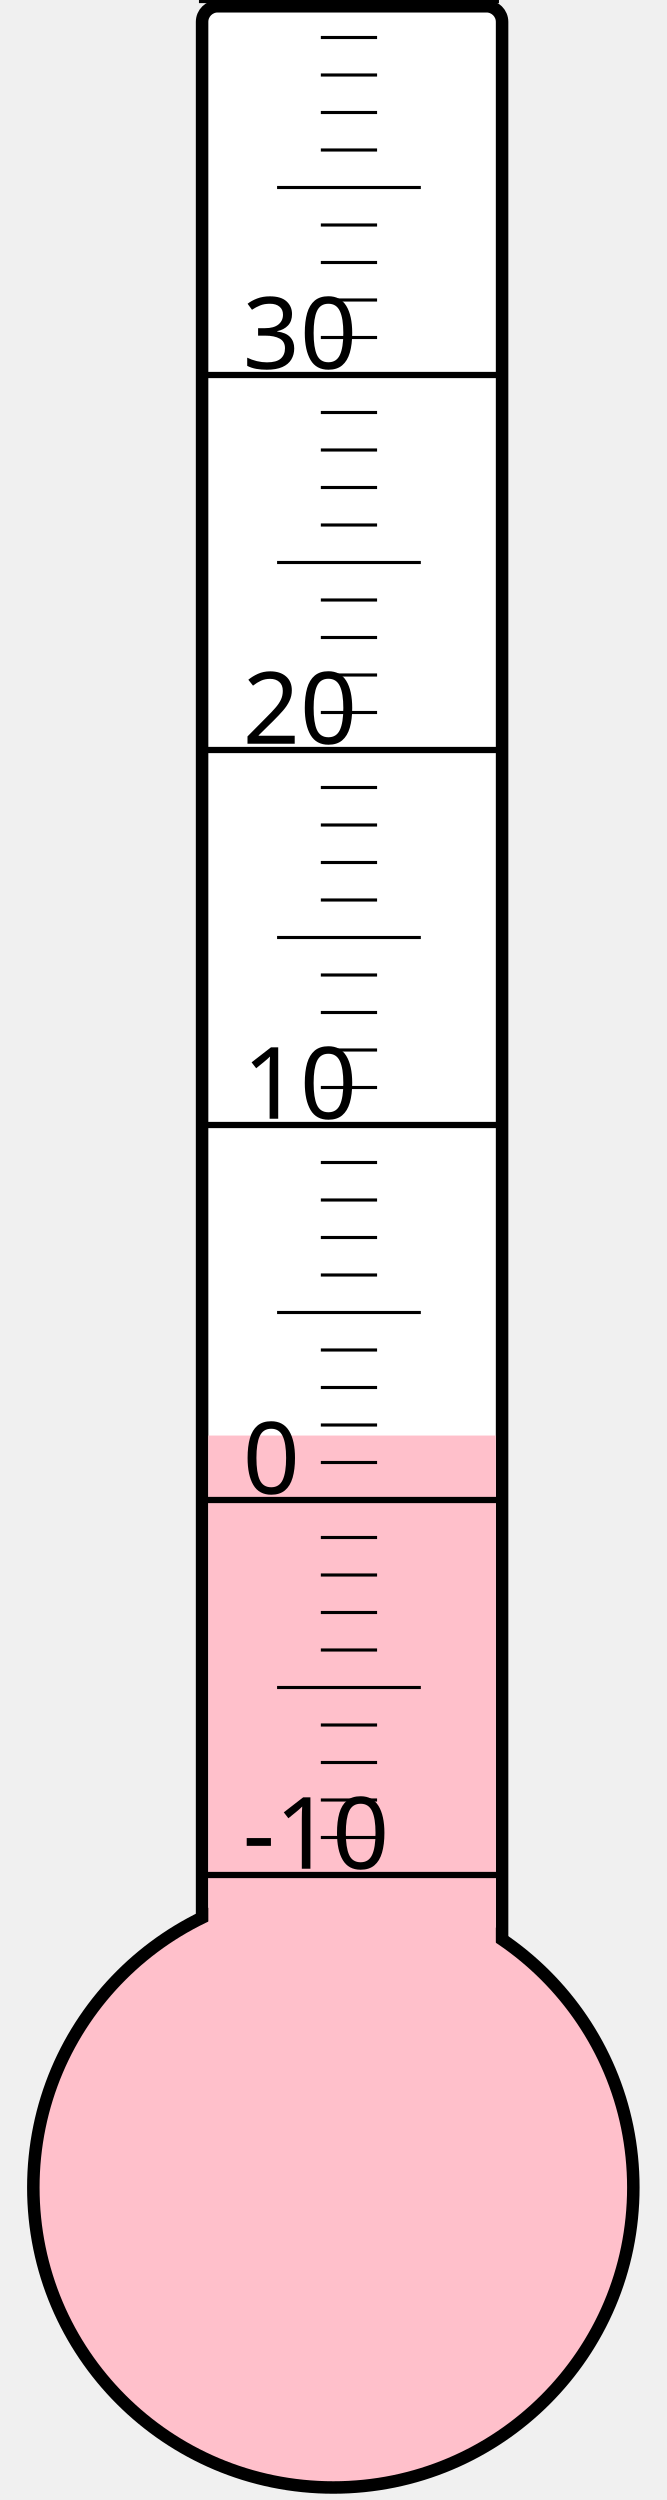
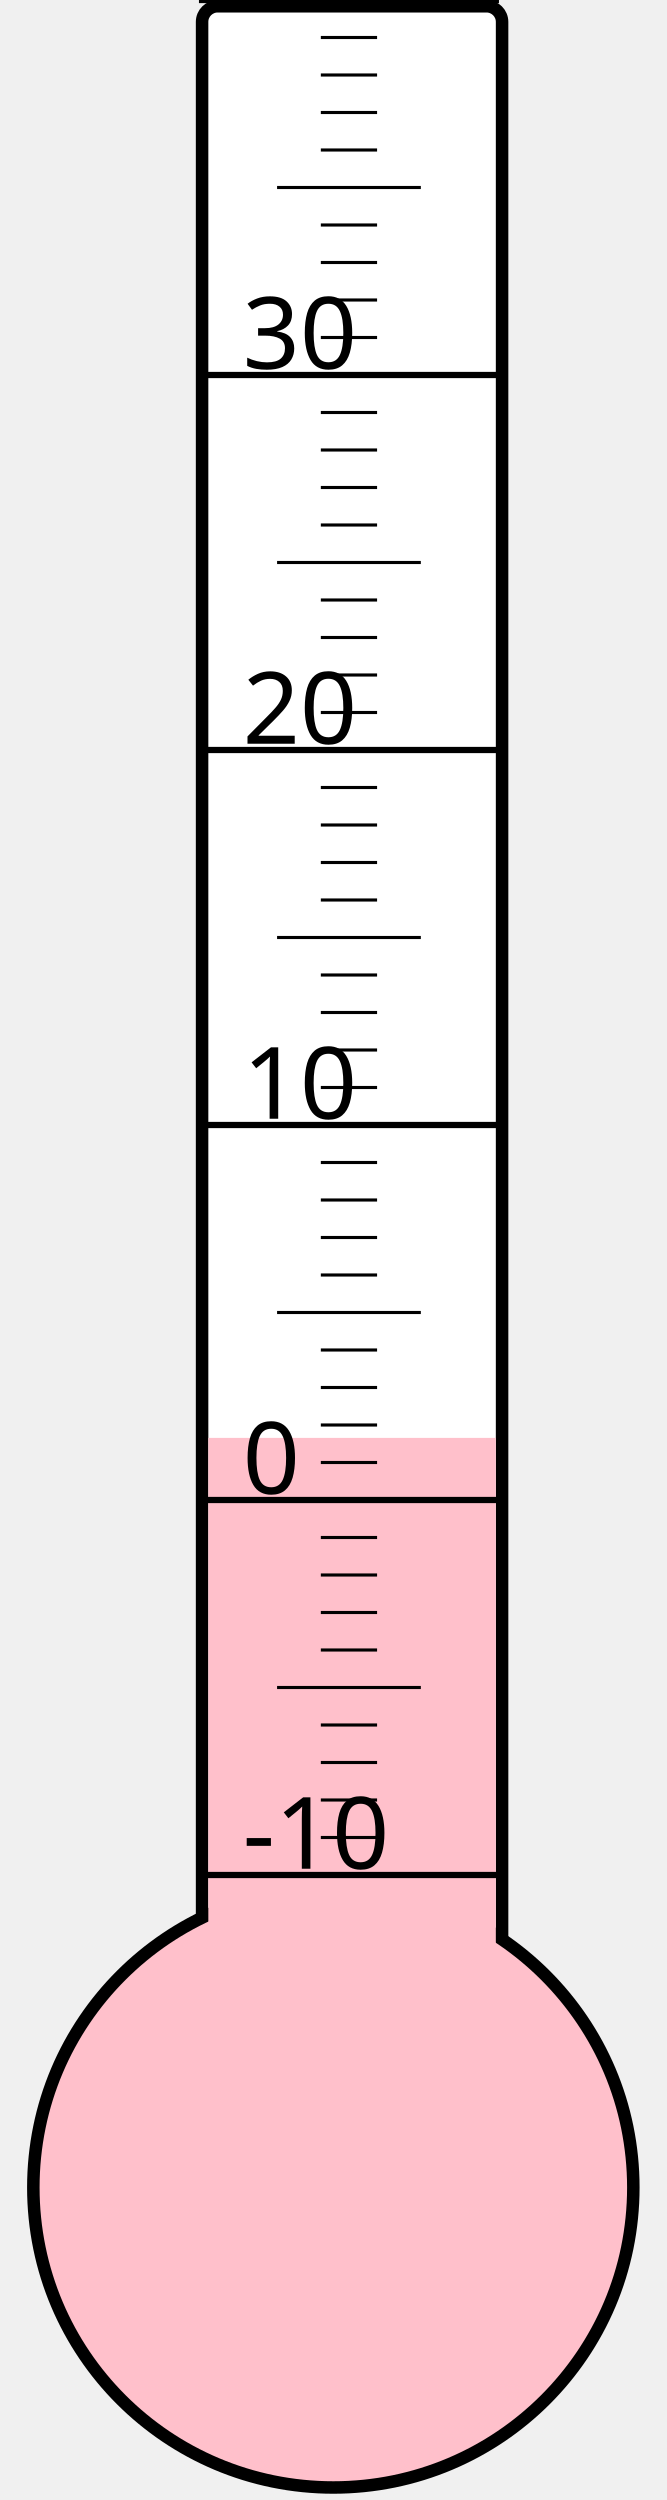
<svg xmlns="http://www.w3.org/2000/svg" width="40px" height="150px" viewBox="0 0 200 800">
  <rect width="200" height="800" x="0" y="0" style="fill: #ffffeb; fill-opacity: 0;" />
  <rect width="96" height="680" x="58" y="2" rx="5" ry="5" style="fill: white; fill-opacity: 1; stroke: black; stroke-width: 4;" />
  <circle cx="100" cy="700" r="96" style="fill: pink; stroke: black; stroke-width: 4;" />
-   <rect width="92" height="240.625" x="60" y="459.375" style="fill: pink; fill-opacity: 1; stroke-width: 0;" />
+   <rect width="92" height="239.875" x="60" y="460.125" style="fill: pink; fill-opacity: 1; stroke-width: 0;" />
  <text x="71" y="598" style="font-family: sans-serif; font-size: 24pt;">-10</text>
  <text x="71" y="478" style="font-family: sans-serif; font-size: 24pt;">0</text>
  <text x="71" y="358" style="font-family: sans-serif; font-size: 24pt;">10</text>
  <text x="71" y="238" style="font-family: sans-serif; font-size: 24pt;">20</text>
  <text x="71" y="118" style="font-family: sans-serif; font-size: 24pt;">30</text>
  <g style="stroke: black;">
    <line x1="57" y1="600" x2="153" y2="600" style="stroke-width: 2;" />
    <line x1="96" y1="588" x2="114" y2="588" style="stroke-width: 1;" />
    <line x1="96" y1="576" x2="114" y2="576" style="stroke-width: 1;" />
    <line x1="96" y1="564" x2="114" y2="564" style="stroke-width: 1;" />
    <line x1="96" y1="552" x2="114" y2="552" style="stroke-width: 1;" />
    <line x1="82" y1="540" x2="128" y2="540" style="stroke-width: 1;" />
    <line x1="96" y1="528" x2="114" y2="528" style="stroke-width: 1;" />
    <line x1="96" y1="516" x2="114" y2="516" style="stroke-width: 1;" />
    <line x1="96" y1="504" x2="114" y2="504" style="stroke-width: 1;" />
    <line x1="96" y1="492" x2="114" y2="492" style="stroke-width: 1;" />
    <line x1="57" y1="480" x2="153" y2="480" style="stroke-width: 2;" />
    <line x1="96" y1="468" x2="114" y2="468" style="stroke-width: 1;" />
    <line x1="96" y1="456" x2="114" y2="456" style="stroke-width: 1;" />
    <line x1="96" y1="444" x2="114" y2="444" style="stroke-width: 1;" />
    <line x1="96" y1="432" x2="114" y2="432" style="stroke-width: 1;" />
    <line x1="82" y1="420" x2="128" y2="420" style="stroke-width: 1;" />
    <line x1="96" y1="408" x2="114" y2="408" style="stroke-width: 1;" />
    <line x1="96" y1="396" x2="114" y2="396" style="stroke-width: 1;" />
    <line x1="96" y1="384" x2="114" y2="384" style="stroke-width: 1;" />
    <line x1="96" y1="372" x2="114" y2="372" style="stroke-width: 1;" />
    <line x1="57" y1="360" x2="153" y2="360" style="stroke-width: 2;" />
    <line x1="96" y1="348" x2="114" y2="348" style="stroke-width: 1;" />
    <line x1="96" y1="336" x2="114" y2="336" style="stroke-width: 1;" />
    <line x1="96" y1="324" x2="114" y2="324" style="stroke-width: 1;" />
    <line x1="96" y1="312" x2="114" y2="312" style="stroke-width: 1;" />
    <line x1="82" y1="300" x2="128" y2="300" style="stroke-width: 1;" />
    <line x1="96" y1="288" x2="114" y2="288" style="stroke-width: 1;" />
    <line x1="96" y1="276" x2="114" y2="276" style="stroke-width: 1;" />
    <line x1="96" y1="264" x2="114" y2="264" style="stroke-width: 1;" />
    <line x1="96" y1="252" x2="114" y2="252" style="stroke-width: 1;" />
    <line x1="57" y1="240" x2="153" y2="240" style="stroke-width: 2;" />
    <line x1="96" y1="228" x2="114" y2="228" style="stroke-width: 1;" />
    <line x1="96" y1="216" x2="114" y2="216" style="stroke-width: 1;" />
    <line x1="96" y1="204" x2="114" y2="204" style="stroke-width: 1;" />
    <line x1="96" y1="192" x2="114" y2="192" style="stroke-width: 1;" />
    <line x1="82" y1="180" x2="128" y2="180" style="stroke-width: 1;" />
    <line x1="96" y1="168" x2="114" y2="168" style="stroke-width: 1;" />
    <line x1="96" y1="156" x2="114" y2="156" style="stroke-width: 1;" />
    <line x1="96" y1="144" x2="114" y2="144" style="stroke-width: 1;" />
    <line x1="96" y1="132" x2="114" y2="132" style="stroke-width: 1;" />
    <line x1="57" y1="120" x2="153" y2="120" style="stroke-width: 2;" />
    <line x1="96" y1="108" x2="114" y2="108" style="stroke-width: 1;" />
    <line x1="96" y1="96" x2="114" y2="96" style="stroke-width: 1;" />
    <line x1="96" y1="84" x2="114" y2="84" style="stroke-width: 1;" />
    <line x1="96" y1="72" x2="114" y2="72" style="stroke-width: 1;" />
    <line x1="82" y1="60" x2="128" y2="60" style="stroke-width: 1;" />
    <line x1="96" y1="48" x2="114" y2="48" style="stroke-width: 1;" />
    <line x1="96" y1="36" x2="114" y2="36" style="stroke-width: 1;" />
    <line x1="96" y1="24" x2="114" y2="24" style="stroke-width: 1;" />
    <line x1="96" y1="12" x2="114" y2="12" style="stroke-width: 1;" />
    <line x1="57" y1="0" x2="153" y2="0" style="stroke-width: 2;" />
  </g>
</svg>
